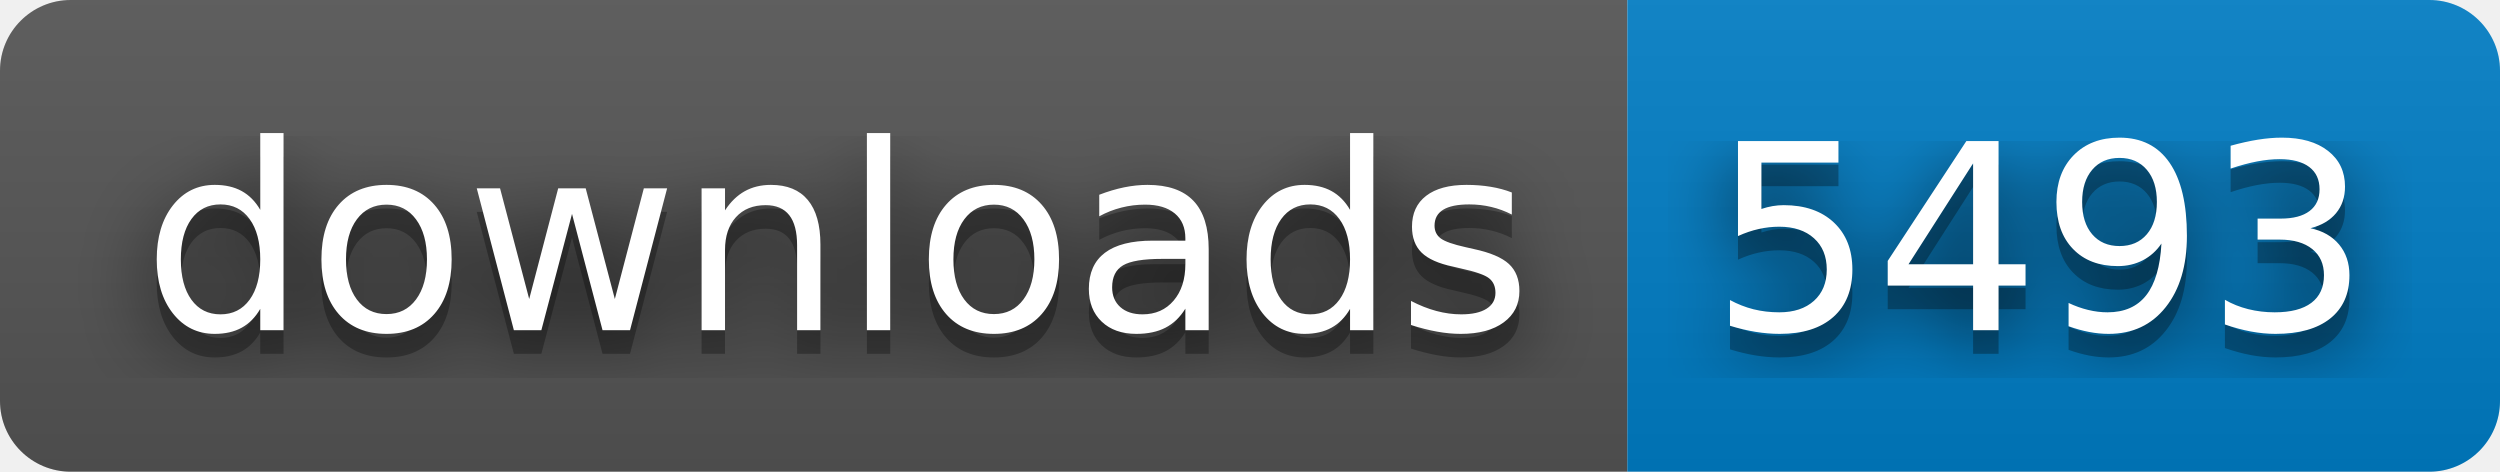
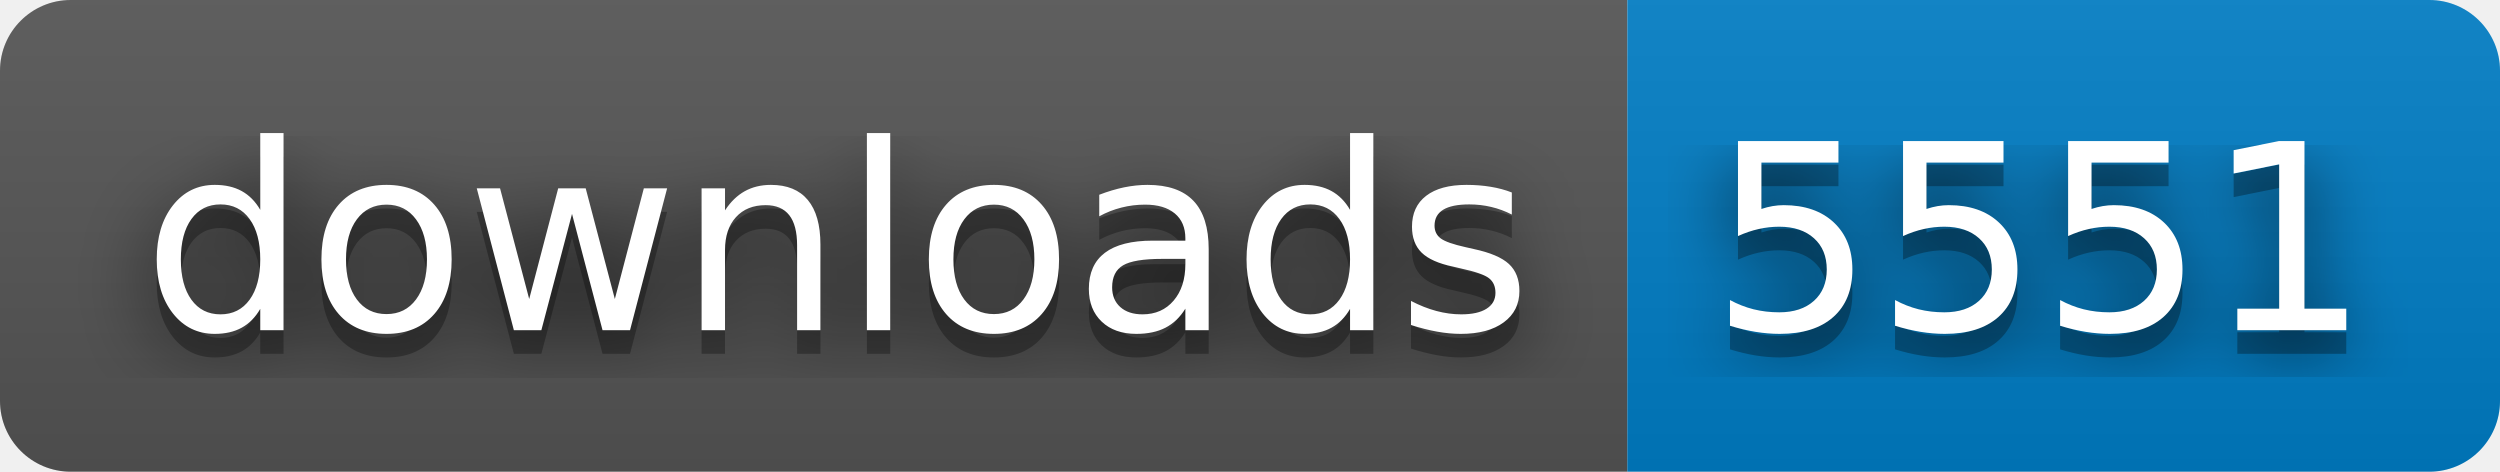
- <svg xmlns="http://www.w3.org/2000/svg" width="106" height="20" role="img" aria-label="downloads: 5493">
+ <svg xmlns="http://www.w3.org/2000/svg" width="106" height="20" role="img" aria-label="downloads: 5551">
  <filter id="blur">
    <feGaussianBlur in="SourceGraphic" stdDeviation="16" />
  </filter>
  <linearGradient id="s" x2="0" y2="100%">
    <stop offset="0" stop-color="#bbb" stop-opacity=".1" />
    <stop offset="1" stop-opacity=".1" />
  </linearGradient>
  <clipPath id="r">
    <rect width="106" height="20" rx="3" fill="#fff" />
  </clipPath>
  <g clip-path="url(#r)">
    <rect width="69" height="20" fill="#555" />
    <rect x="69" width="37" height="20" fill="#007ec6" />
    <rect width="106" height="20" fill="url(#s)" />
  </g>
  <g fill="#fff" text-anchor="middle" font-family="Verdana,Geneva,DejaVu Sans,sans-serif" text-rendering="geometricPrecision" font-size="110">
    <text aria-hidden="true" x="355" y="150" fill="#010101" fill-opacity=".80" filter="url(#blur)" transform="scale(.1)" textLength="590">downloads</text>
    <text aria-hidden="true" x="355" y="150" fill="#010101" fill-opacity=".3" transform="scale(.1)" textLength="590">downloads</text>
    <text x="355" y="140" transform="scale(.1)" fill="#fff" textLength="590">downloads</text>
-     <text aria-hidden="true" x="865" y="150" fill="#010101" fill-opacity=".80" filter="url(#blur)" transform="scale(.1)" textLength="270">5493</text>
-     <text aria-hidden="true" x="865" y="150" fill="#010101" fill-opacity=".3" transform="scale(.1)" textLength="270">5493</text>
-     <text x="865" y="140" transform="scale(.1)" fill="#fff" textLength="270">5493</text>
+     <text aria-hidden="true" x="865" y="150" fill="#010101" fill-opacity=".80" filter="url(#blur)" transform="scale(.1)" textLength="270">5551</text>
+     <text aria-hidden="true" x="865" y="150" fill="#010101" fill-opacity=".3" transform="scale(.1)" textLength="270">5551</text>
+     <text x="865" y="140" transform="scale(.1)" fill="#fff" textLength="270">5551</text>
  </g>
</svg>
